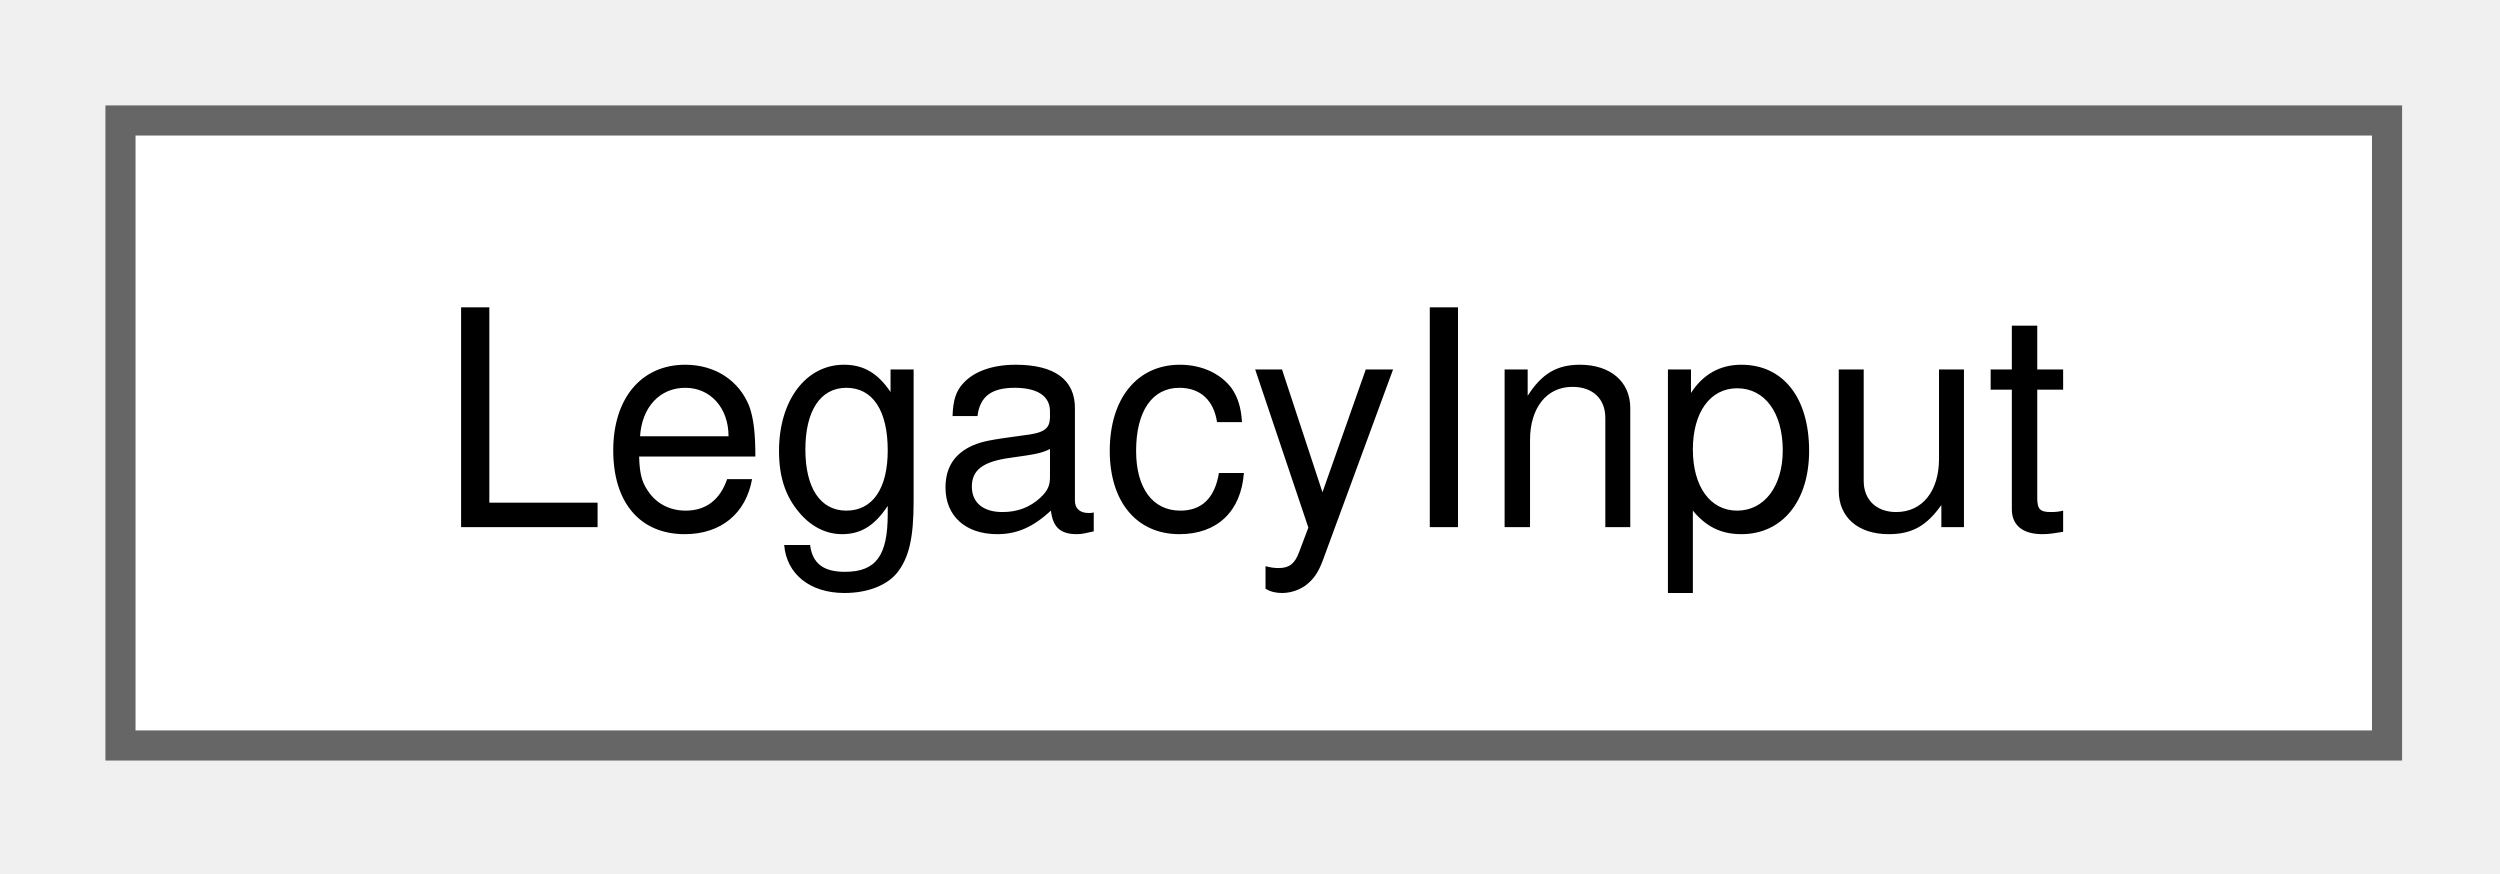
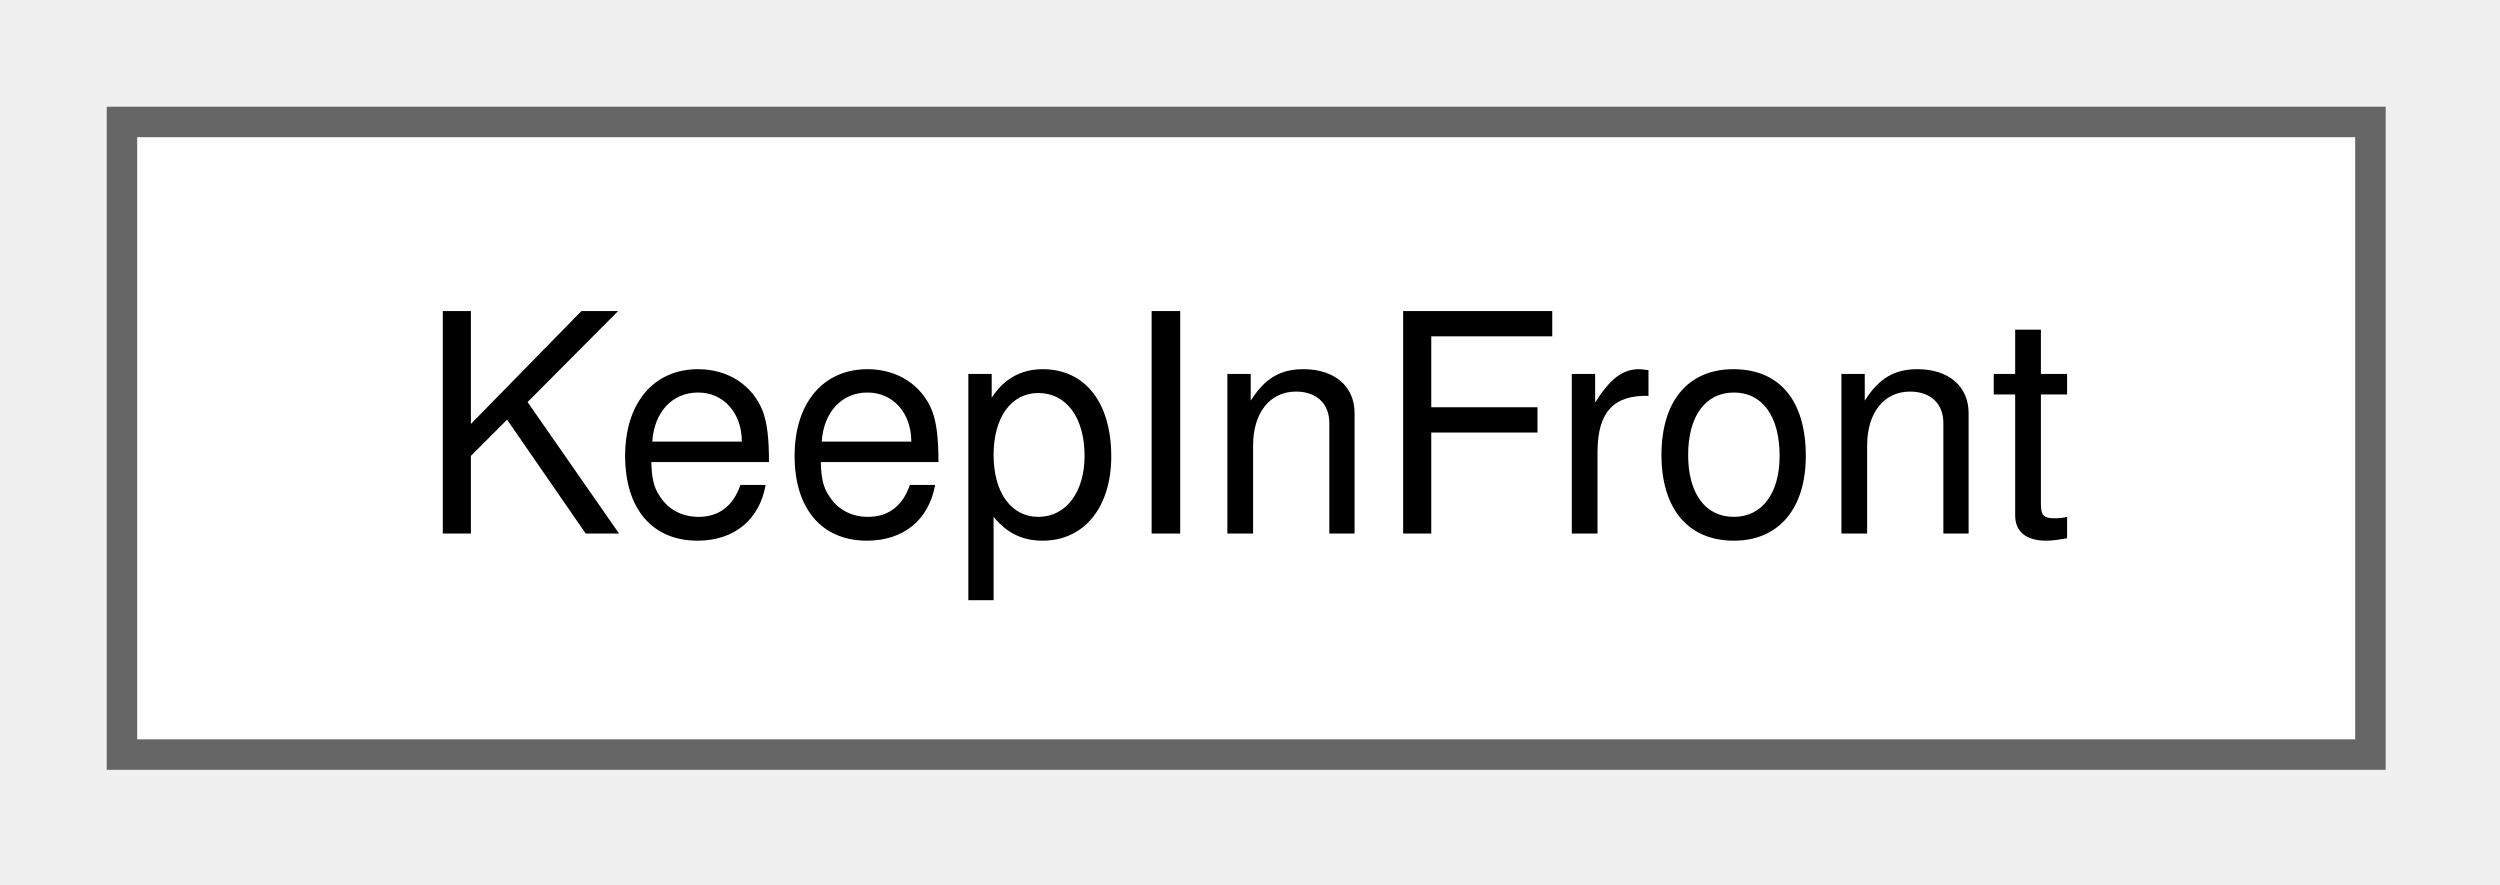
- <svg xmlns="http://www.w3.org/2000/svg" xmlns:xlink="http://www.w3.org/1999/xlink" width="83pt" height="29pt" viewBox="0.00 0.00 83.00 29.00">
+ <svg xmlns="http://www.w3.org/2000/svg" xmlns:xlink="http://www.w3.org/1999/xlink" width="82pt" height="29pt" viewBox="0.00 0.00 82.00 29.00">
  <g id="graph0" class="graph" transform="scale(1 1) rotate(0) translate(4 24.75)">
    <g id="Node000000" class="node">
      <g id="a_Node000000">
-         <a xlink:href="struct_legacy_input.html" target="_top" xlink:title=" ">
-           <polygon fill="white" stroke="#666666" points="75.25,-20.75 0,-20.75 0,0 75.25,0 75.25,-20.75" />
-           <text xml:space="preserve" text-anchor="middle" x="37.62" y="-7.25" font-family="Helvetica,sans-Serif" font-size="10.00">LegacyInput</text>
+         <a xlink:href="class_keep_in_front.html" target="_top" xlink:title=" ">
+           <polygon fill="white" stroke="#666666" points="73.75,-20.75 0,-20.75 0,0 73.75,0 73.75,-20.75" />
+           <text xml:space="preserve" text-anchor="middle" x="36.88" y="-7.25" font-family="Helvetica,sans-Serif" font-size="10.00">KeepInFront</text>
        </a>
      </g>
    </g>
  </g>
</svg>
